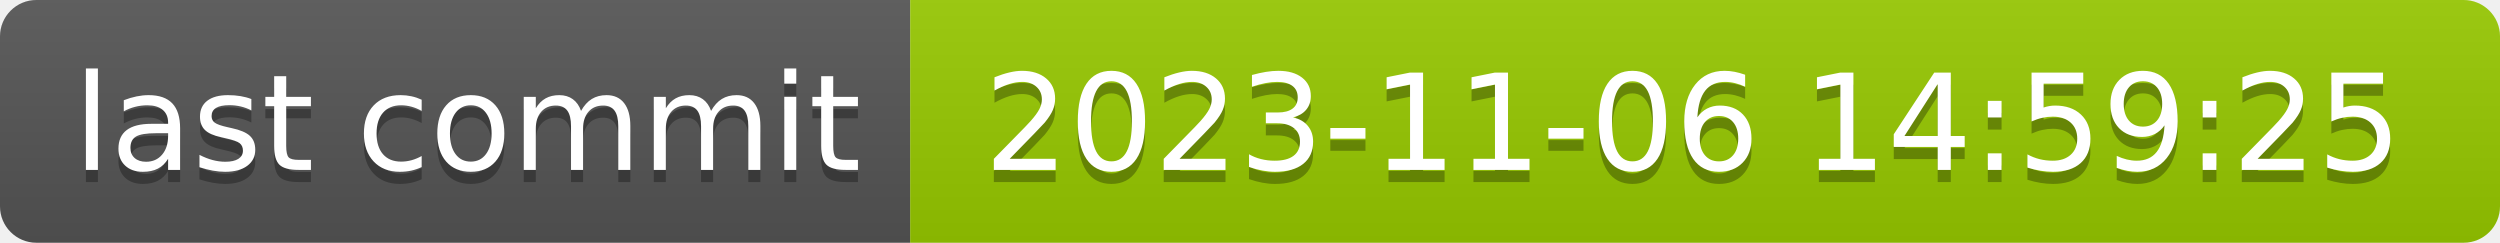
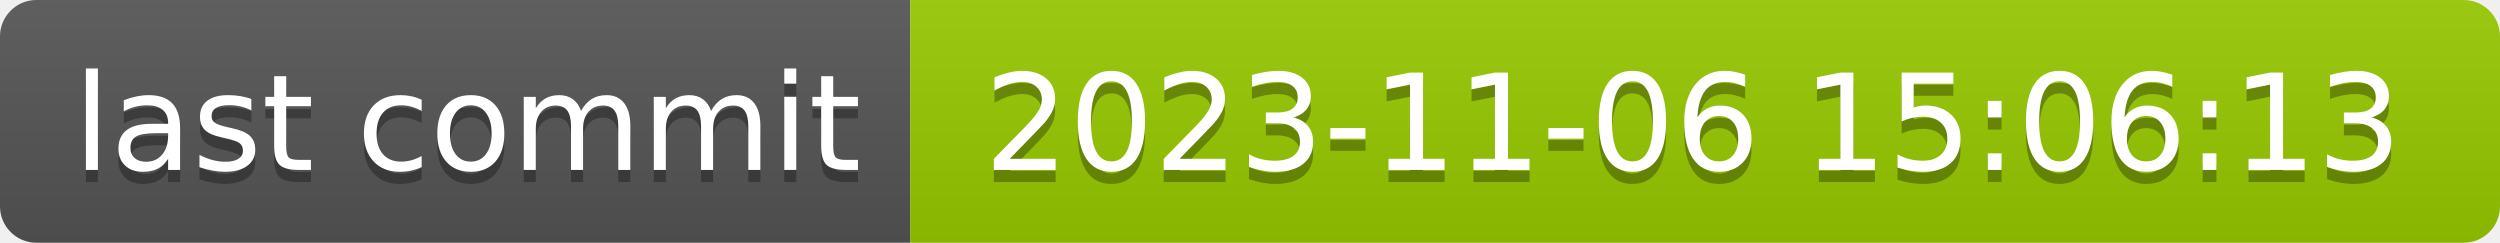
- <svg xmlns="http://www.w3.org/2000/svg" width="206" height="20" role="img" aria-label="last commit: 2023-11-06 14:59:25">
+ <svg xmlns="http://www.w3.org/2000/svg" width="206" height="20" role="img" aria-label="last commit: 2023-11-06 15:06:13">
  <linearGradient id="s" x2="0" y2="100%">
    <stop offset="0" stop-color="#bbb" stop-opacity=".1" />
    <stop offset="1" stop-opacity=".1" />
  </linearGradient>
  <clipPath id="r">
    <rect width="206" height="20" rx="3" fill="#fff" />
  </clipPath>
  <g clip-path="url(#r)">
    <rect width="75" height="20" fill="#555" />
    <rect x="75" width="131" height="20" fill="#97ca00" />
    <rect width="206" height="20" fill="url(#s)" />
  </g>
  <g fill="#fff" text-anchor="middle" font-family="Verdana,Geneva,DejaVu Sans,sans-serif" text-rendering="geometricPrecision" font-size="110">
    <text aria-hidden="true" x="385" y="150" fill="#010101" fill-opacity=".3" transform="scale(.1)" textLength="650">last commit</text>
    <text x="385" y="140" transform="scale(.1)" fill="#fff" textLength="650">last commit</text>
-     <text aria-hidden="true" x="1395" y="150" fill="#010101" fill-opacity=".3" transform="scale(.1)" textLength="1210">2023-11-06 14:59:25</text>
-     <text x="1395" y="140" transform="scale(.1)" fill="#fff" textLength="1210">2023-11-06 14:59:25</text>
+     <text aria-hidden="true" x="1395" y="150" fill="#010101" fill-opacity=".3" transform="scale(.1)" textLength="1210">2023-11-06 15:06:13</text>
+     <text x="1395" y="140" transform="scale(.1)" fill="#fff" textLength="1210">2023-11-06 15:06:13</text>
  </g>
</svg>
